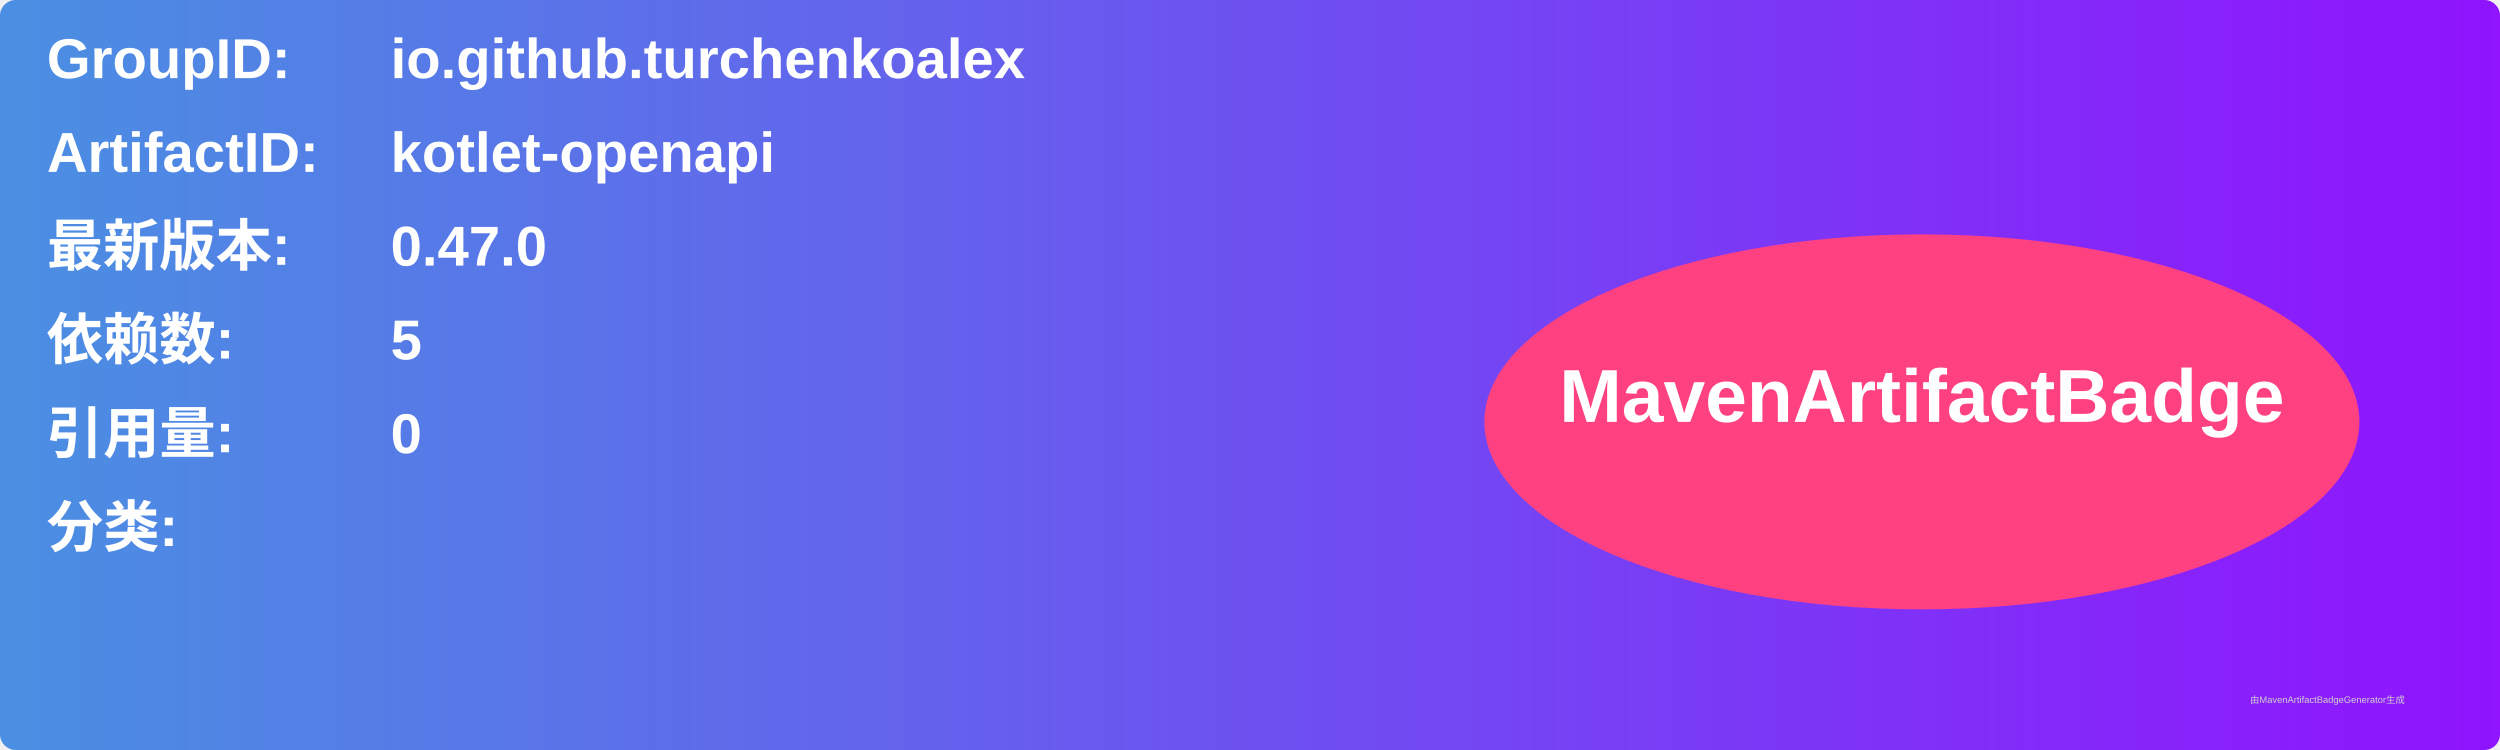
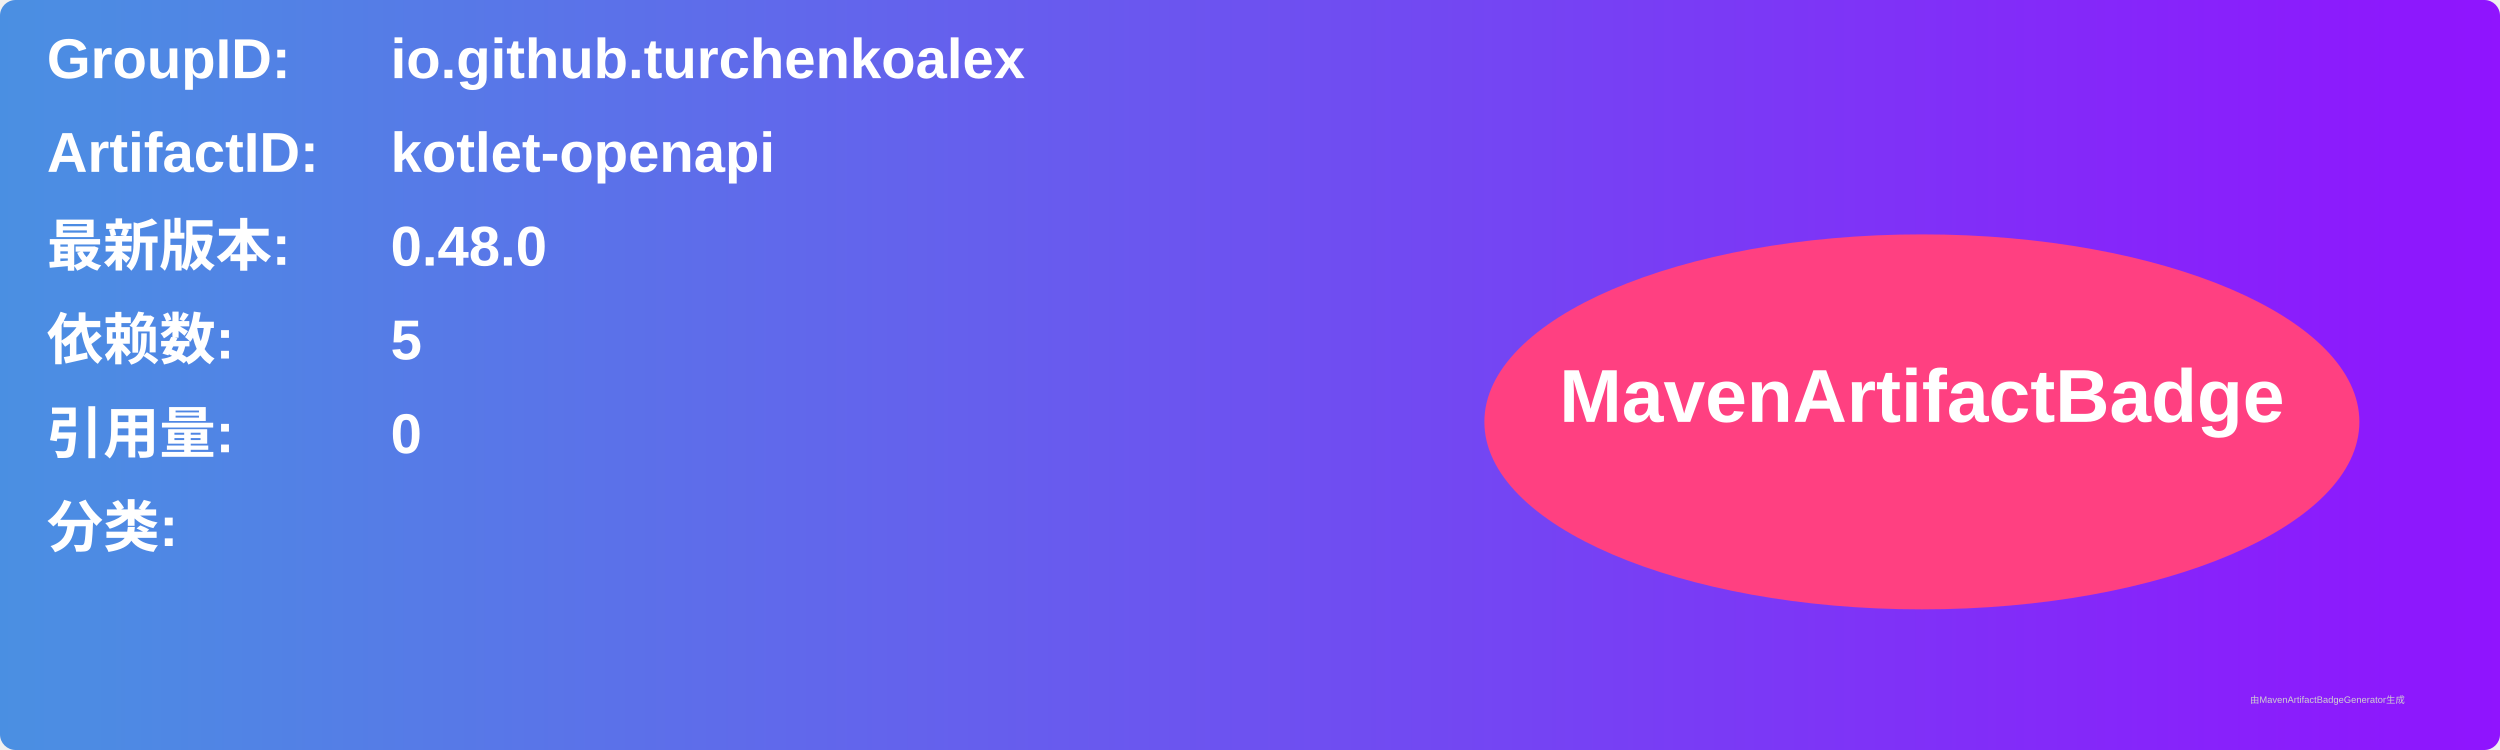
<svg xmlns="http://www.w3.org/2000/svg" width="800" height="240" viewBox="0 0 800 240">
  <linearGradient id="grad" x1="0%" y1="0%" x2="100%" y2="0%">
    <stop offset="0%" stop-color="#4a90e2" />
    <stop offset="100%" stop-color="#9013fe" />
  </linearGradient>
  <rect width="100%" height="100%" rx="5" ry="5" fill="url(#grad)" />
  <g transform="translate(15, 15)">
    <text x="0" y="10" font-family="Arial" font-size="18" fill="white" font-weight="bold" width="260">GroupID:</text>
    <text x="110" y="10" font-family="Arial" font-size="18" fill="white" font-weight="bold" width="460">io.github.turchenkoalex</text>
    <text x="0" y="40" font-family="Arial" font-size="18" fill="white" font-weight="bold" width="260">ArtifactID:</text>
    <text x="110" y="40" font-family="Arial" font-size="18" fill="white" font-weight="bold" width="460">kotlet-openapi</text>
    <text x="0" y="70" font-family="Arial" font-size="18" fill="white" font-weight="bold">最新版本:</text>
    <text x="110" y="70" font-family="Arial" font-size="18" fill="white" font-weight="bold">
-       <tspan font-weight="bold">0.47.0</tspan>
+       <tspan font-weight="bold">0.48.0</tspan>
    </text>
    <text x="0" y="100" font-family="Arial" font-size="18" fill="white" font-weight="bold">依赖数: </text>
    <text x="110" y="100" font-family="Arial" font-size="18" fill="white">
      <tspan font-weight="bold">5</tspan>
    </text>
    <text x="0" y="130" font-family="Arial" font-size="18" fill="white" font-weight="bold">引用量: </text>
    <text x="110" y="130" font-family="Arial" font-size="18" fill="white">
      <tspan font-weight="bold">0</tspan>
    </text>
    <text x="0" y="160" font-family="Arial" font-size="18" fill="white" font-weight="bold">分类:</text>
    <text x="10" y="190" font-family="Arial" font-size="10" fill="white">
      <tspan font-weight="bold" />
    </text>
    <ellipse cx="600" cy="120" rx="140" ry="60" fill="#ff4081" />
    <text x="600" y="120" text-anchor="middle" font-family="Arial" font-size="24" fill="white" font-weight="bold">MavenArtifactBadge</text>
  </g>
  <text x="720" y="225" font-family="Arial" font-size="3" fill="#d0d0d0">由MavenArtifactBadgeGenerator生成</text>
</svg>
